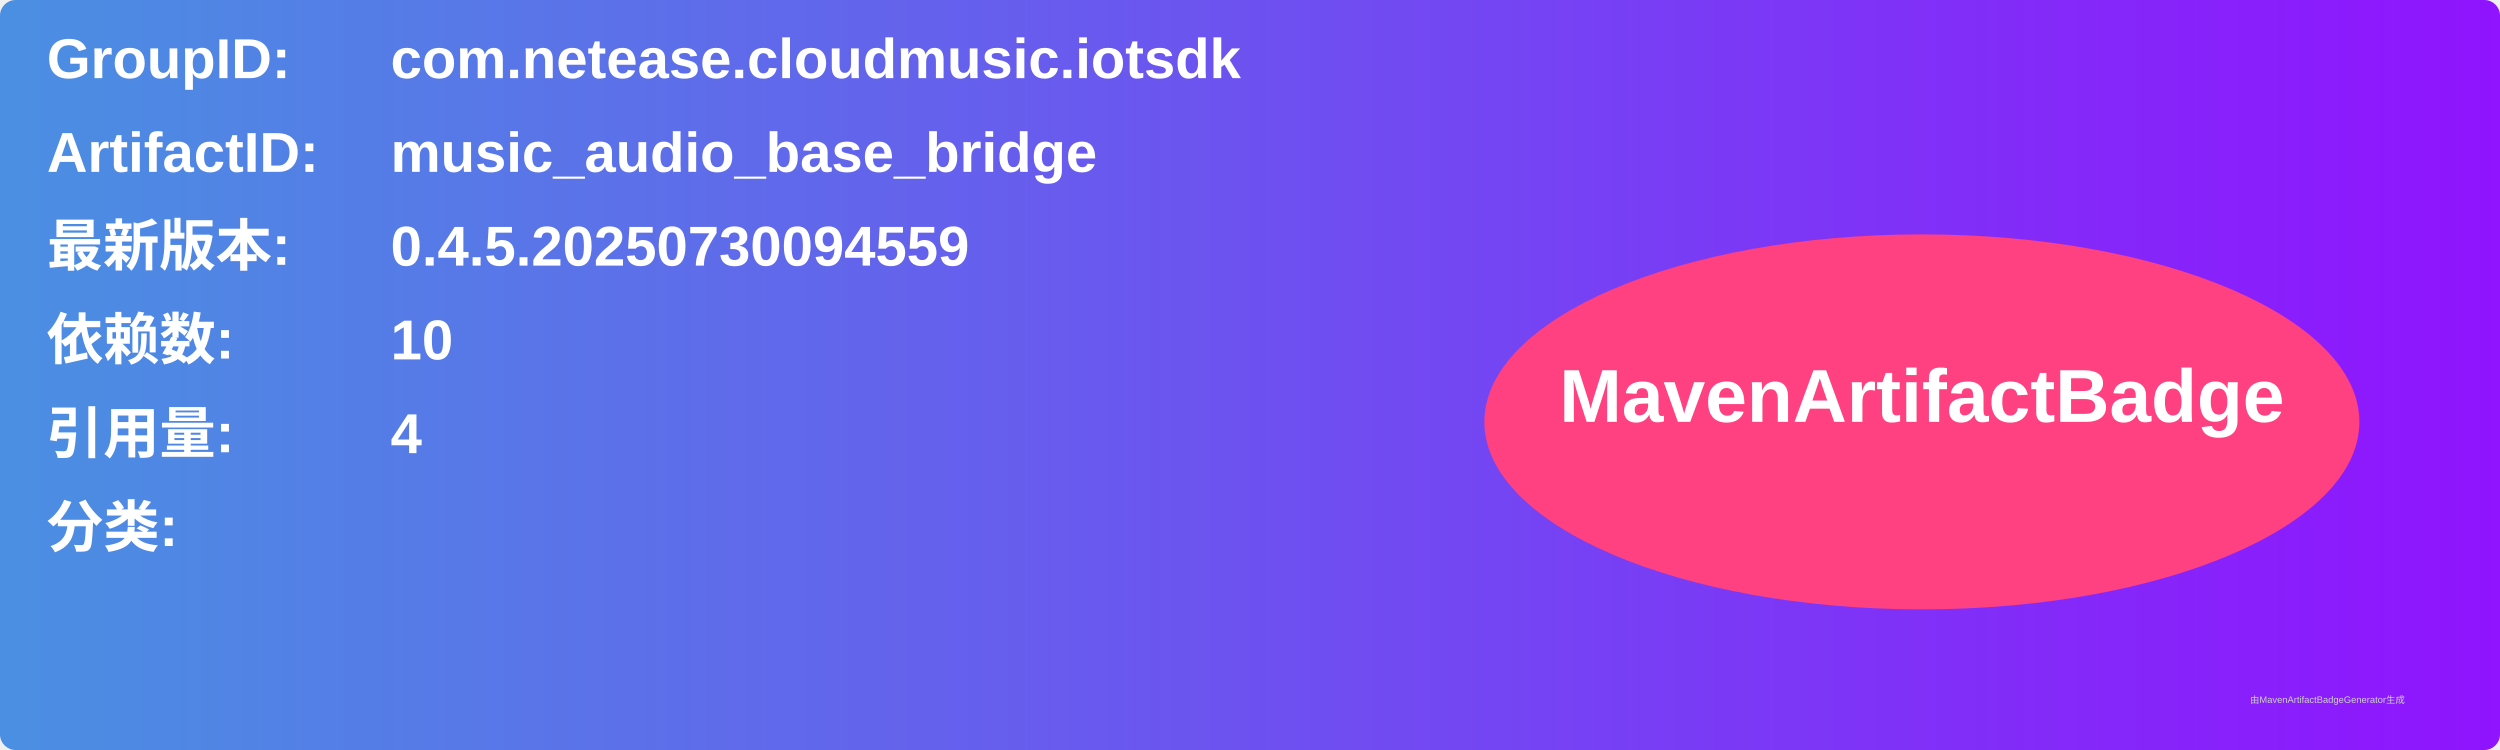
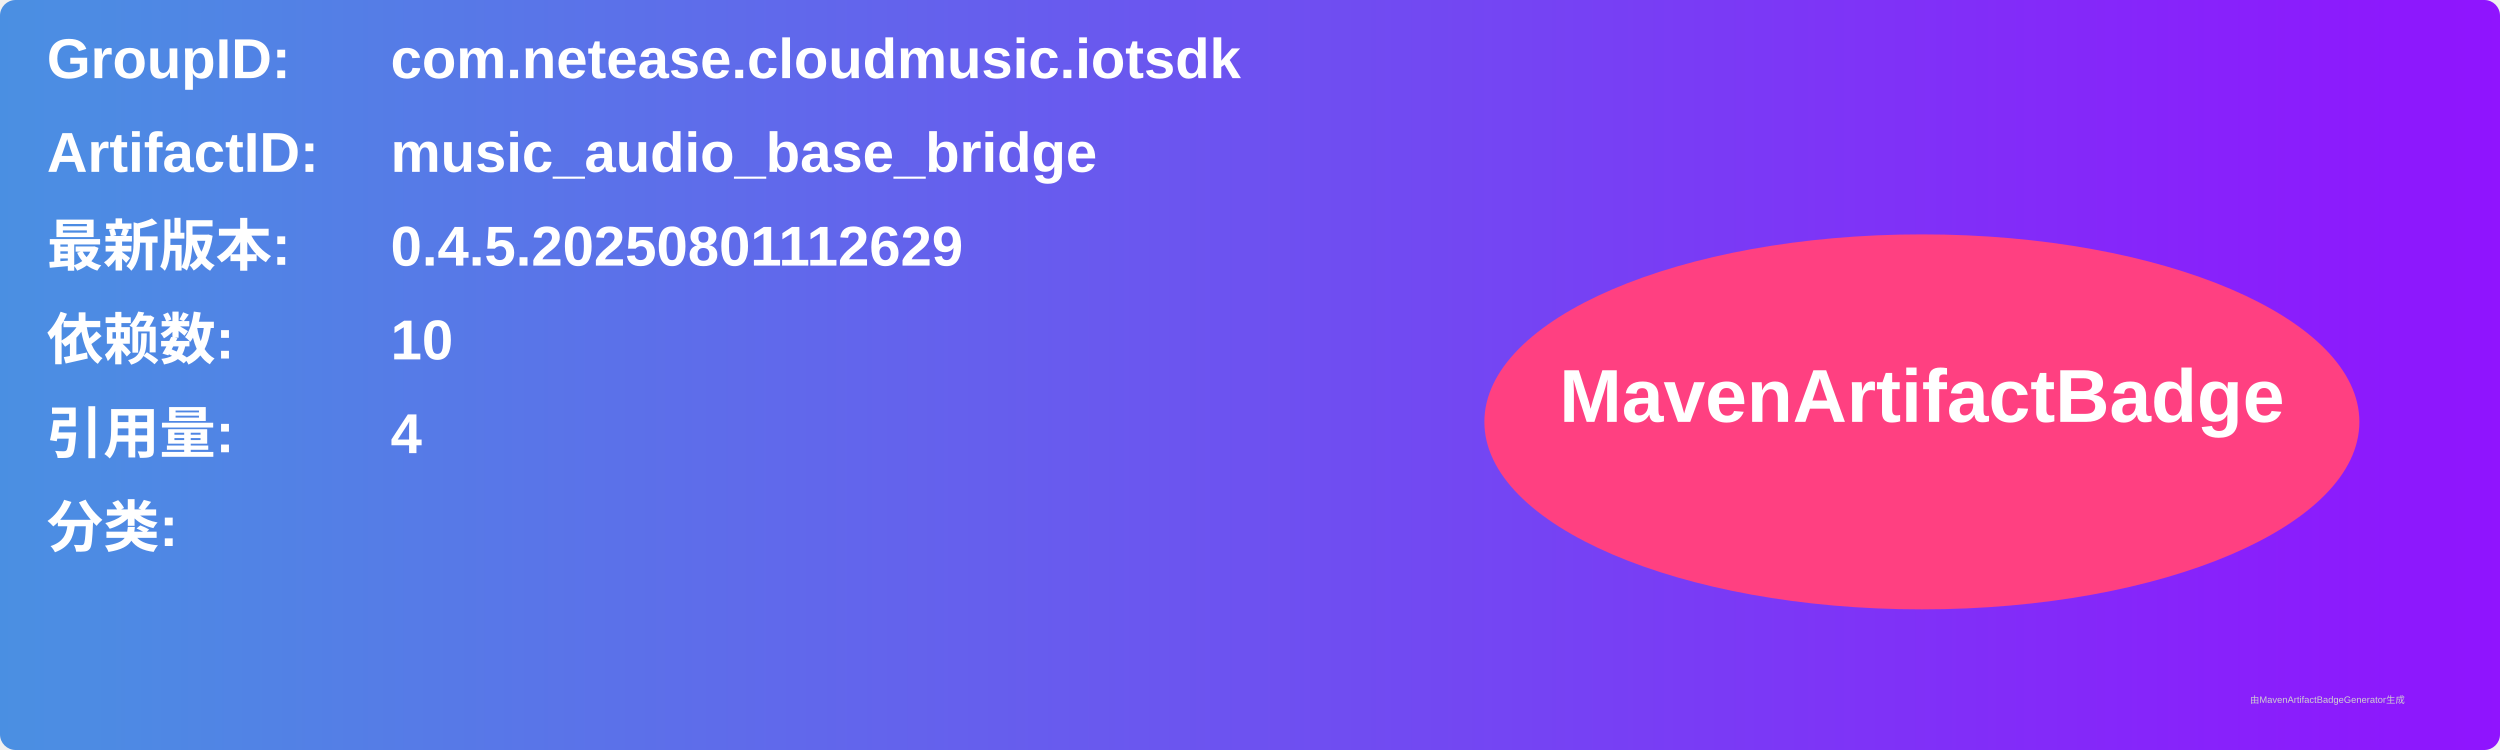
<svg xmlns="http://www.w3.org/2000/svg" width="800" height="240" viewBox="0 0 800 240">
  <linearGradient id="grad" x1="0%" y1="0%" x2="100%" y2="0%">
    <stop offset="0%" stop-color="#4a90e2" />
    <stop offset="100%" stop-color="#9013fe" />
  </linearGradient>
  <rect width="100%" height="100%" rx="5" ry="5" fill="url(#grad)" />
  <g transform="translate(15, 15)">
    <text x="0" y="10" font-family="Arial" font-size="18" fill="white" font-weight="bold" width="260">GroupID:</text>
    <text x="110" y="10" font-family="Arial" font-size="18" fill="white" font-weight="bold" width="460">com.netease.cloudmusic.iotsdk</text>
    <text x="0" y="40" font-family="Arial" font-size="18" fill="white" font-weight="bold" width="260">ArtifactID:</text>
    <text x="110" y="40" font-family="Arial" font-size="18" fill="white" font-weight="bold" width="460">music_audio_base_bridge</text>
    <text x="0" y="70" font-family="Arial" font-size="18" fill="white" font-weight="bold">最新版本:</text>
    <text x="110" y="70" font-family="Arial" font-size="18" fill="white" font-weight="bold">
-       <tspan font-weight="bold">0.4.5.20250730094559</tspan>
+       <tspan font-weight="bold">0.4.5.20250801112629</tspan>
    </text>
    <text x="0" y="100" font-family="Arial" font-size="18" fill="white" font-weight="bold">依赖数: </text>
    <text x="110" y="100" font-family="Arial" font-size="18" fill="white">
      <tspan font-weight="bold">10</tspan>
    </text>
    <text x="0" y="130" font-family="Arial" font-size="18" fill="white" font-weight="bold">引用量: </text>
    <text x="110" y="130" font-family="Arial" font-size="18" fill="white">
      <tspan font-weight="bold">4</tspan>
    </text>
    <text x="0" y="160" font-family="Arial" font-size="18" fill="white" font-weight="bold">分类:</text>
    <text x="10" y="190" font-family="Arial" font-size="10" fill="white">
      <tspan font-weight="bold" />
    </text>
    <ellipse cx="600" cy="120" rx="140" ry="60" fill="#ff4081" />
    <text x="600" y="120" text-anchor="middle" font-family="Arial" font-size="24" fill="white" font-weight="bold">MavenArtifactBadge</text>
  </g>
  <text x="720" y="225" font-family="Arial" font-size="3" fill="#d0d0d0">由MavenArtifactBadgeGenerator生成</text>
</svg>
